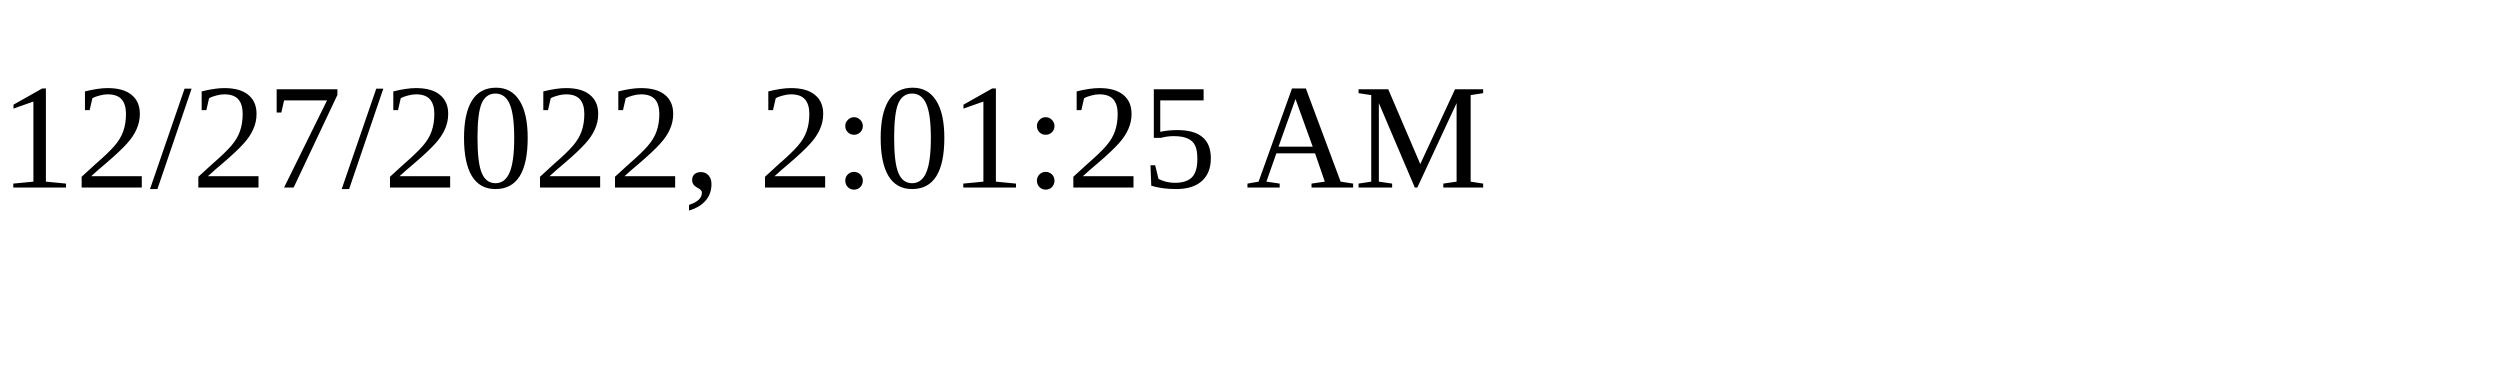
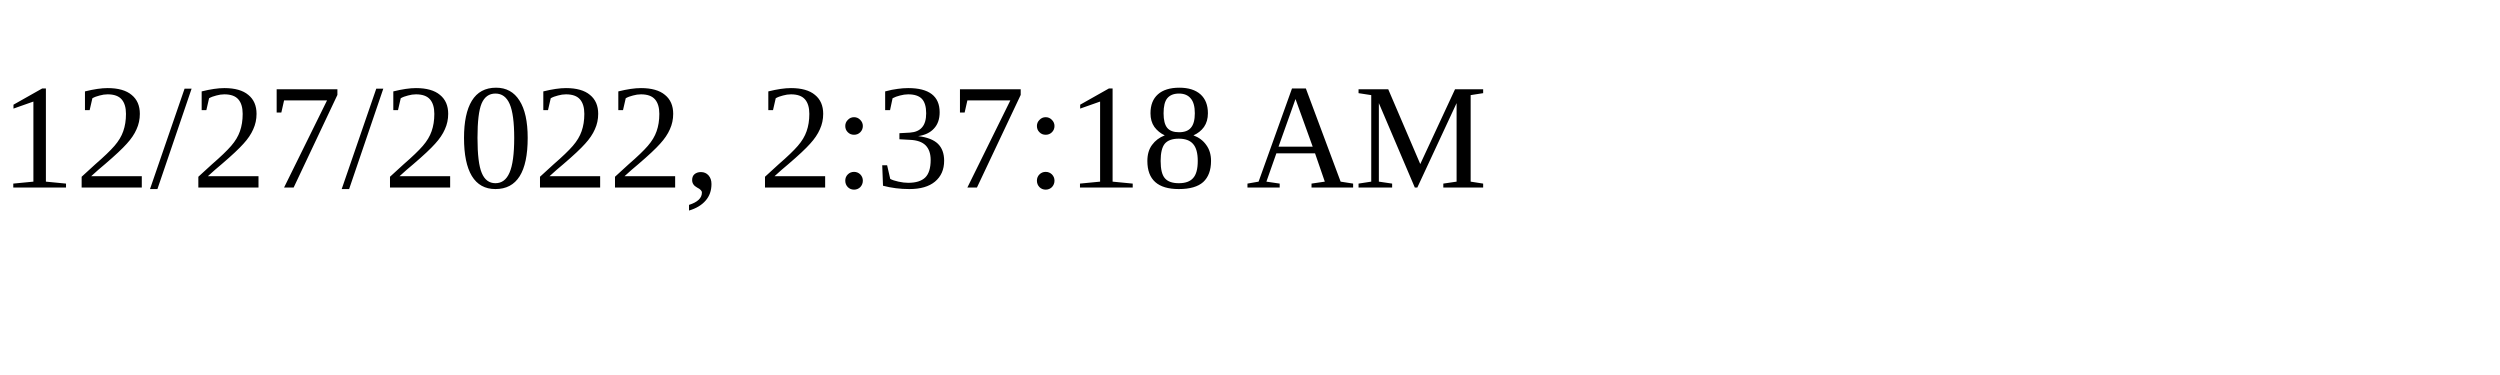
<svg xmlns="http://www.w3.org/2000/svg" height="30" width="200">
-   <text x="0" y="15">12/27/2022, 2:01:25 AM</text>
+   <text x="0" y="15">12/27/2022, 2:37:18 AM</text>
</svg>
